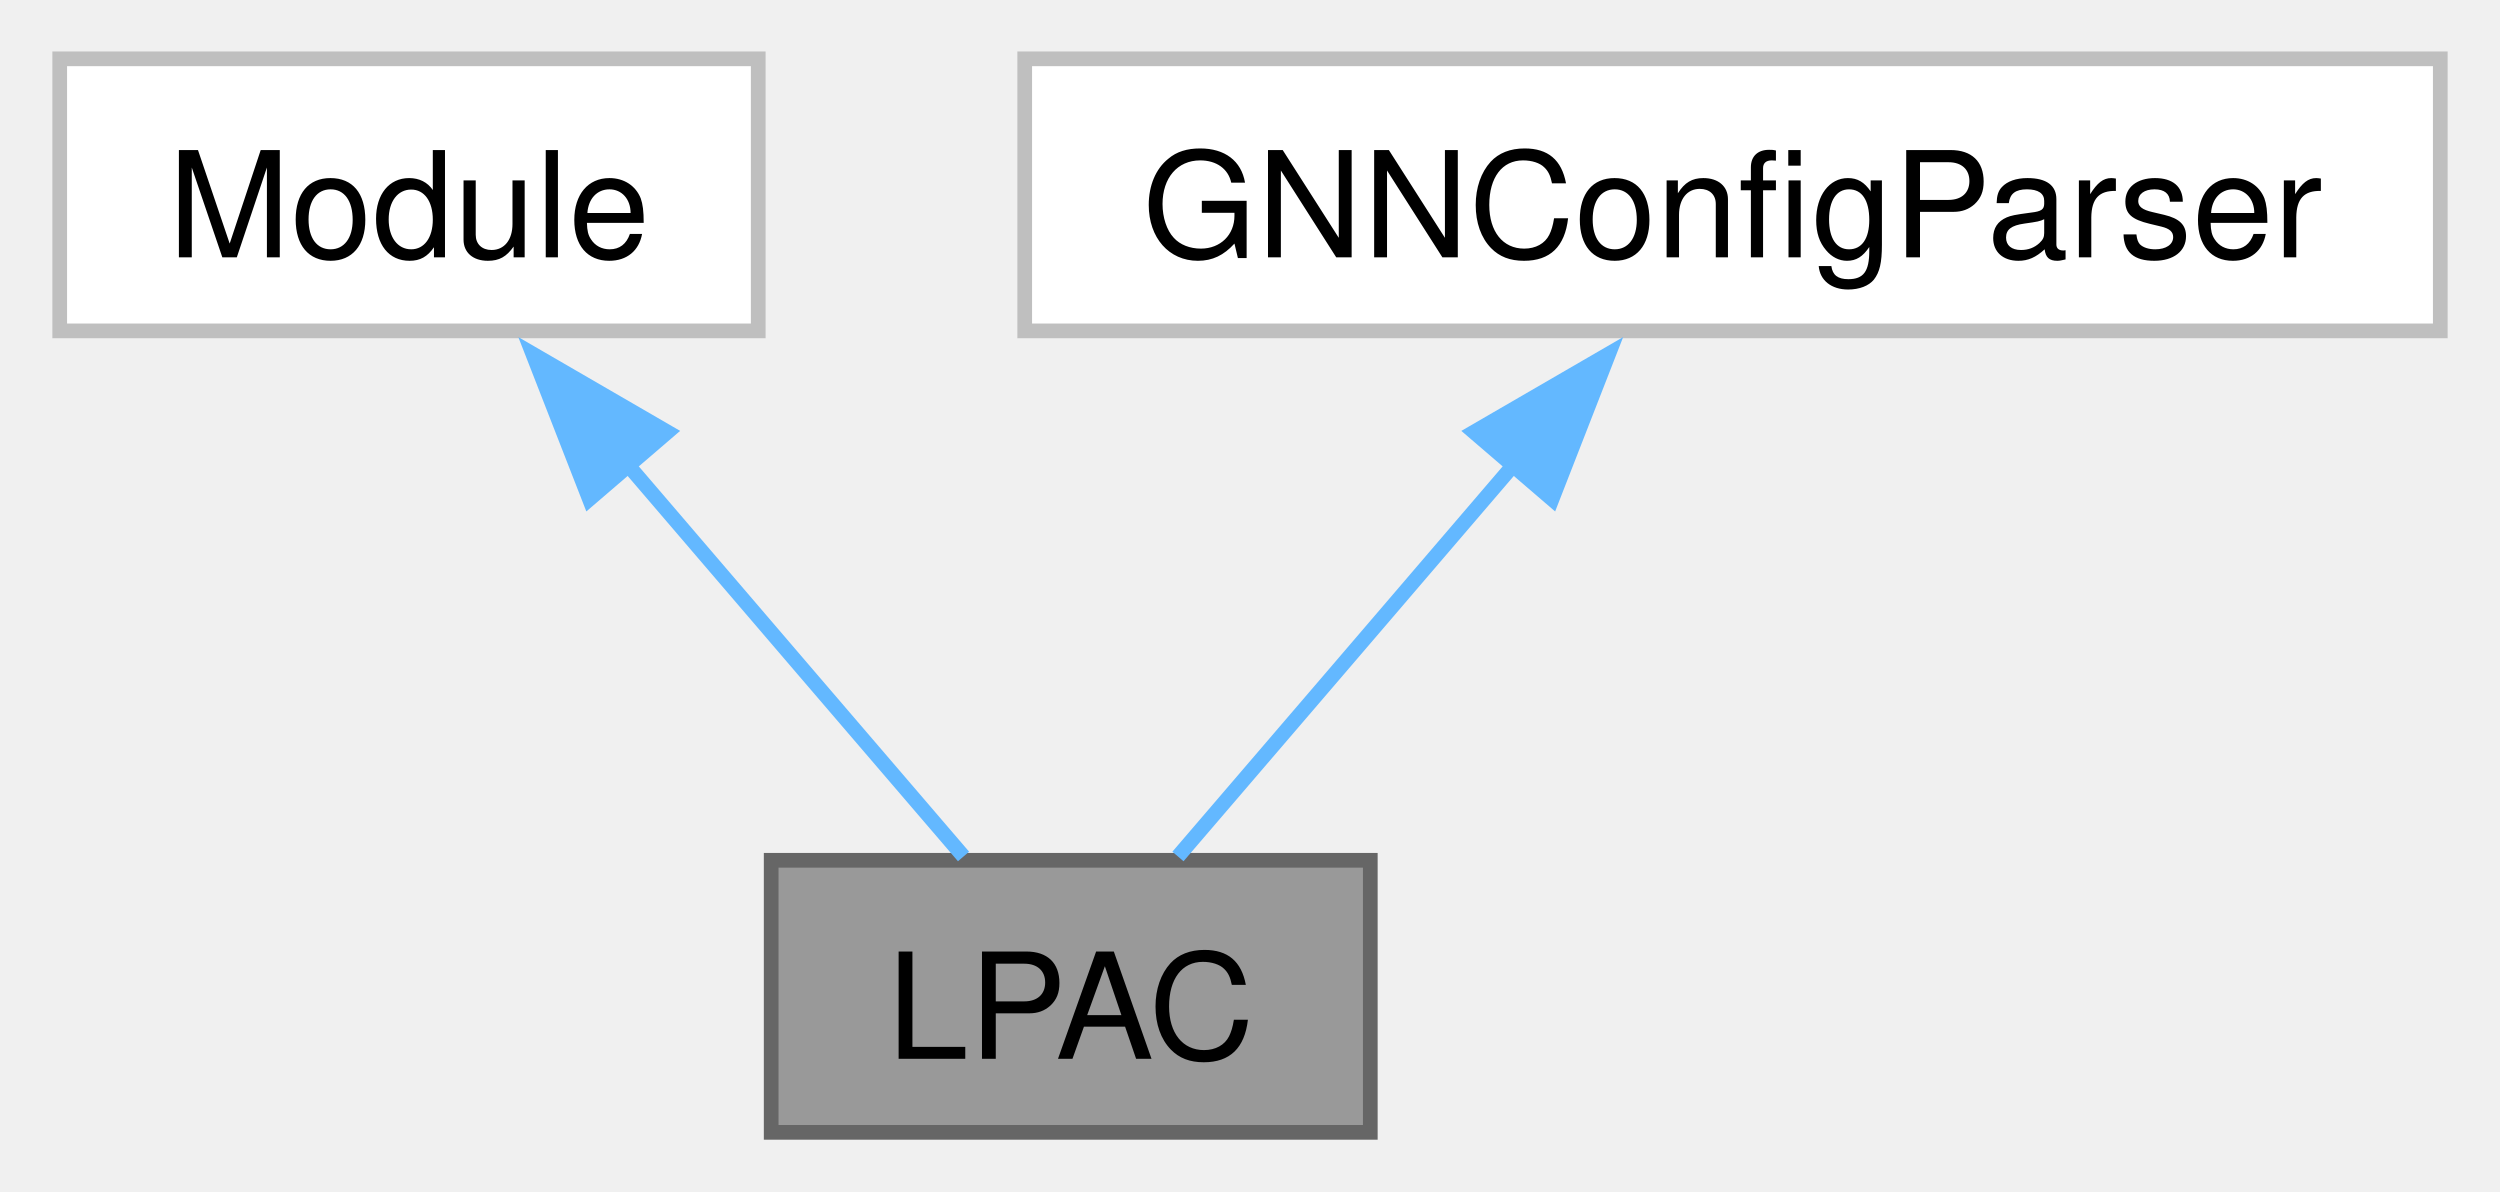
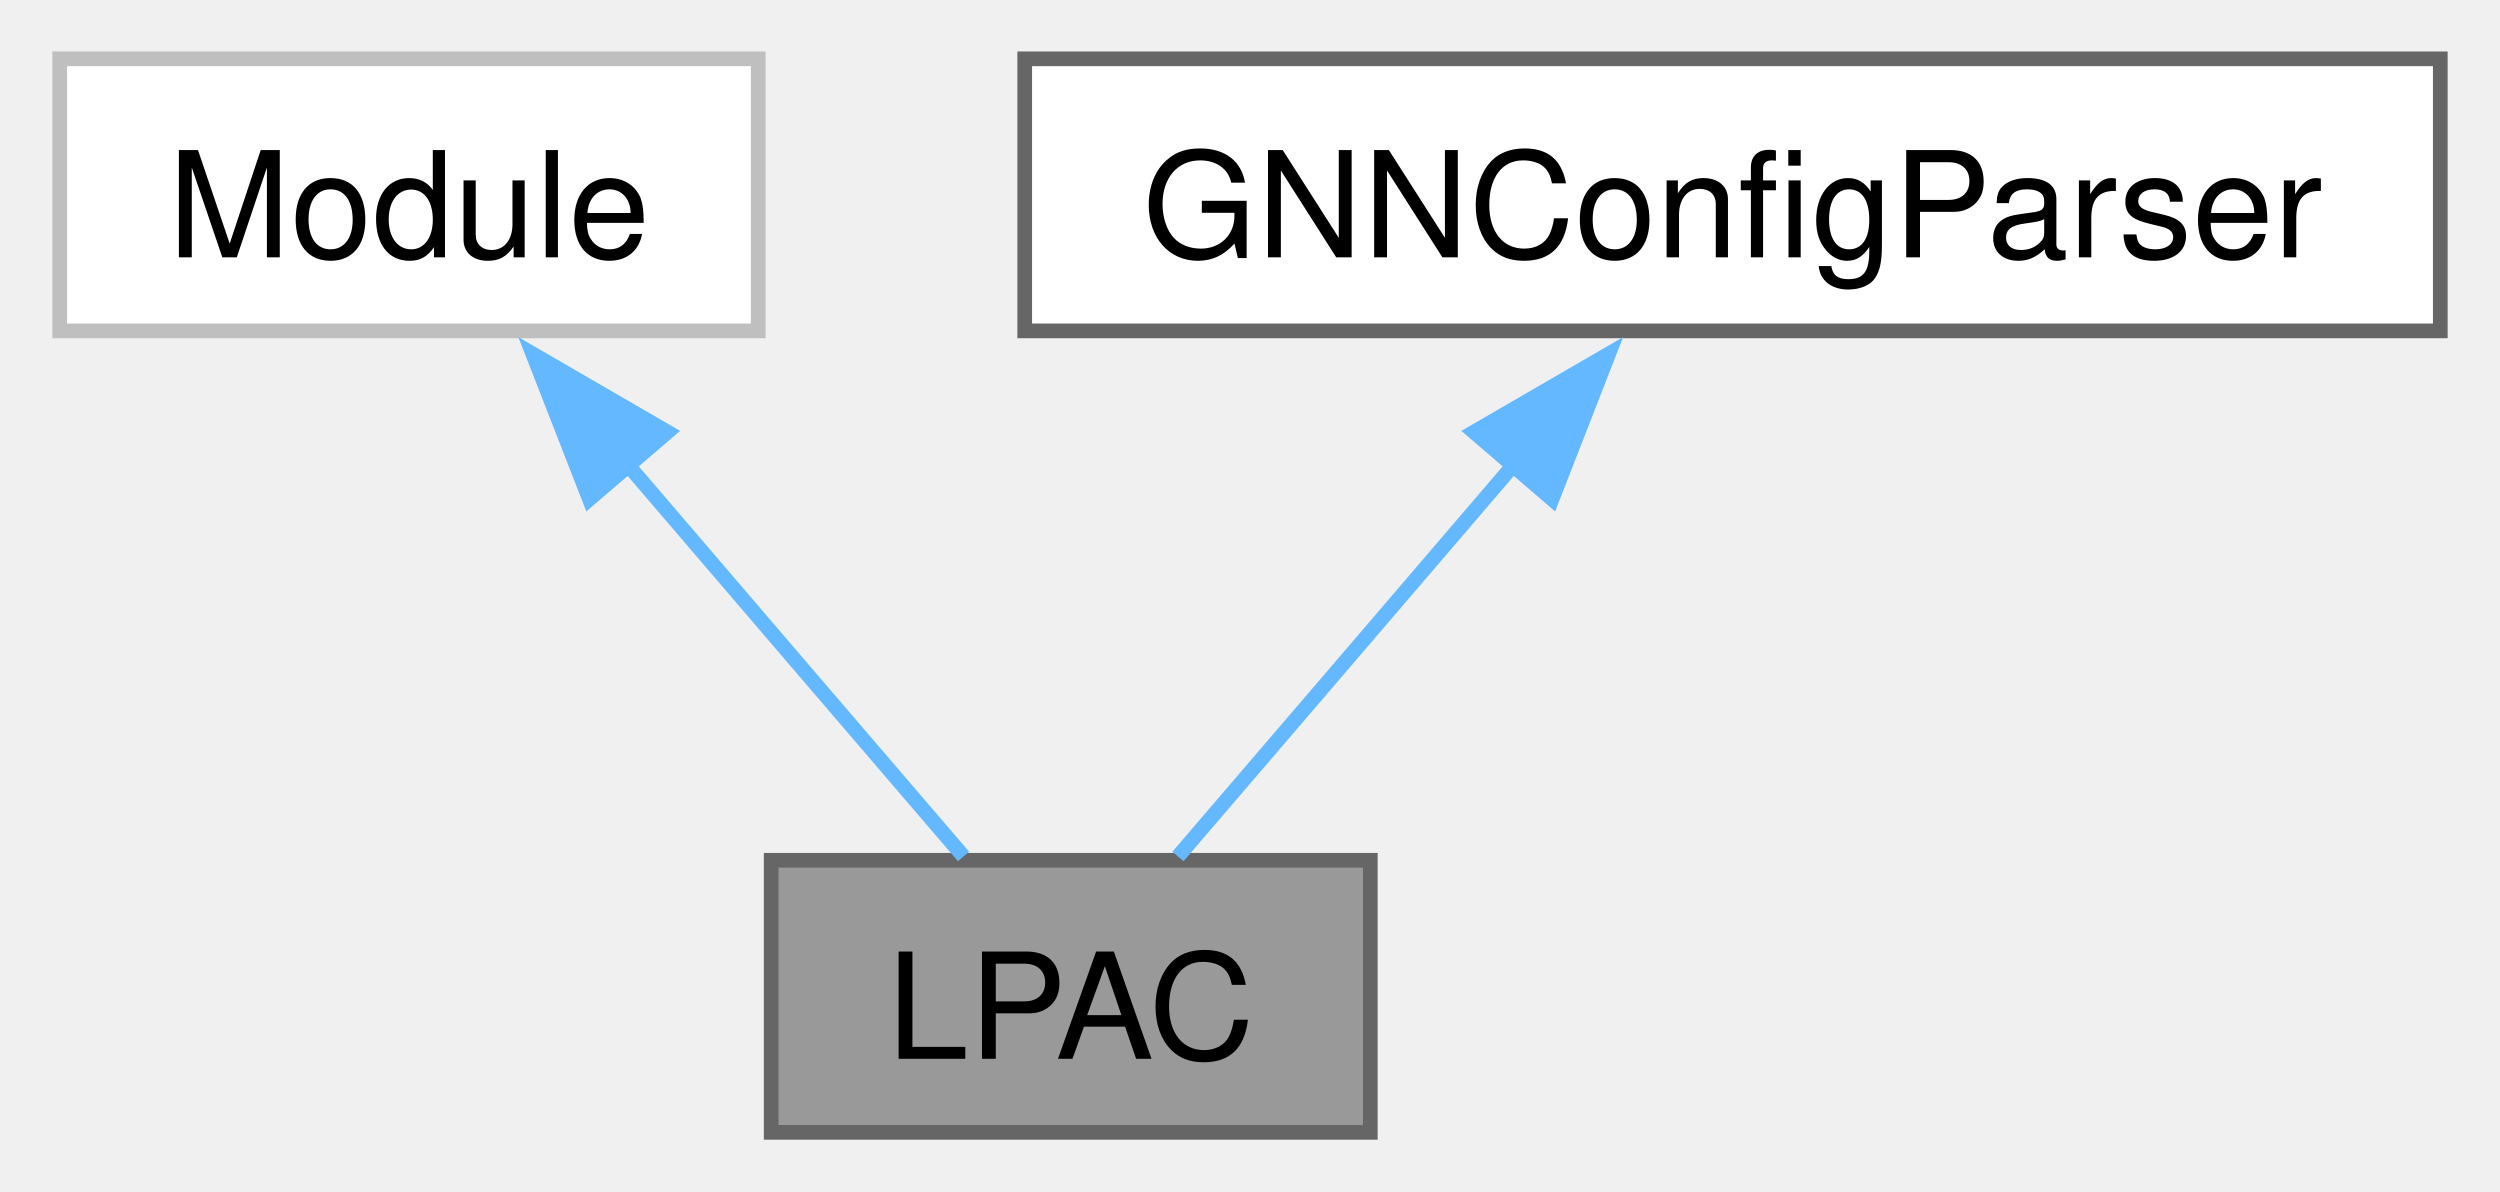
<svg xmlns="http://www.w3.org/2000/svg" xmlns:xlink="http://www.w3.org/1999/xlink" width="170pt" height="81pt" viewBox="0.00 0.00 169.88 81.00">
  <g id="graph0" class="graph" transform="scale(1 1) rotate(0) translate(4 77)">
    <g id="Node000001" class="node">
      <g id="a_Node000001">
-         <a xlink:title=" ">
+         <a xlink:title="LPAC neural network architecture.">
          <polygon fill="#999999" stroke="#666666" points="89.12,-18.5 48.38,-18.5 48.38,0 89.12,0 89.12,-18.5" />
          <text text-anchor="middle" x="68.75" y="-5" font-family="Helvetica,sans-Serif" font-size="10.00">LPAC</text>
        </a>
      </g>
    </g>
    <g id="Node000002" class="node">
      <g id="a_Node000002">
        <a xlink:title=" ">
          <polygon fill="white" stroke="#bfbfbf" points="47.5,-73 0,-73 0,-54.5 47.5,-54.5 47.5,-73" />
          <text text-anchor="middle" x="23.75" y="-59.5" font-family="Helvetica,sans-Serif" font-size="10.00">Module</text>
        </a>
      </g>
    </g>
    <g id="edge1_Node000001_Node000002" class="edge">
      <g id="a_edge1_Node000001_Node000002">
        <a xlink:title=" ">
          <path fill="none" stroke="#63b8ff" d="M38.52,-45.52C46.21,-36.54 55.27,-25.97 61.46,-18.76" />
          <polygon fill="#63b8ff" stroke="#63b8ff" points="36.02,-43.06 32.17,-52.93 41.33,-47.62 36.02,-43.06" />
        </a>
      </g>
    </g>
    <g id="Node000003" class="node">
      <g id="a_Node000003">
-         <a xlink:href="classcoverage__control_1_1nn_1_1models_1_1config__parser_1_1GNNConfigParser.html" target="_top" xlink:title=" ">
-           <polygon fill="white" stroke="#bfbfbf" points="161.88,-73 65.62,-73 65.62,-54.5 161.88,-54.5 161.88,-73" />
+         <a xlink:href="classcoverage__control_1_1nn_1_1models_1_1config__parser_1_1GNNConfigParser.html" target="_top" xlink:title="Class to parse the configuration for the GNN model.">
+           <polygon fill="white" stroke="#666666" points="161.88,-73 65.62,-73 65.62,-54.5 161.88,-54.5 161.88,-73" />
          <text text-anchor="middle" x="113.75" y="-59.5" font-family="Helvetica,sans-Serif" font-size="10.00">GNNConfigParser</text>
        </a>
      </g>
    </g>
    <g id="edge2_Node000001_Node000003" class="edge">
      <g id="a_edge2_Node000001_Node000003">
        <a xlink:title=" ">
          <path fill="none" stroke="#63b8ff" d="M98.98,-45.52C91.29,-36.54 82.23,-25.97 76.04,-18.76" />
          <polygon fill="#63b8ff" stroke="#63b8ff" points="96.17,-47.62 105.33,-52.93 101.48,-43.06 96.17,-47.62" />
        </a>
      </g>
    </g>
  </g>
</svg>
